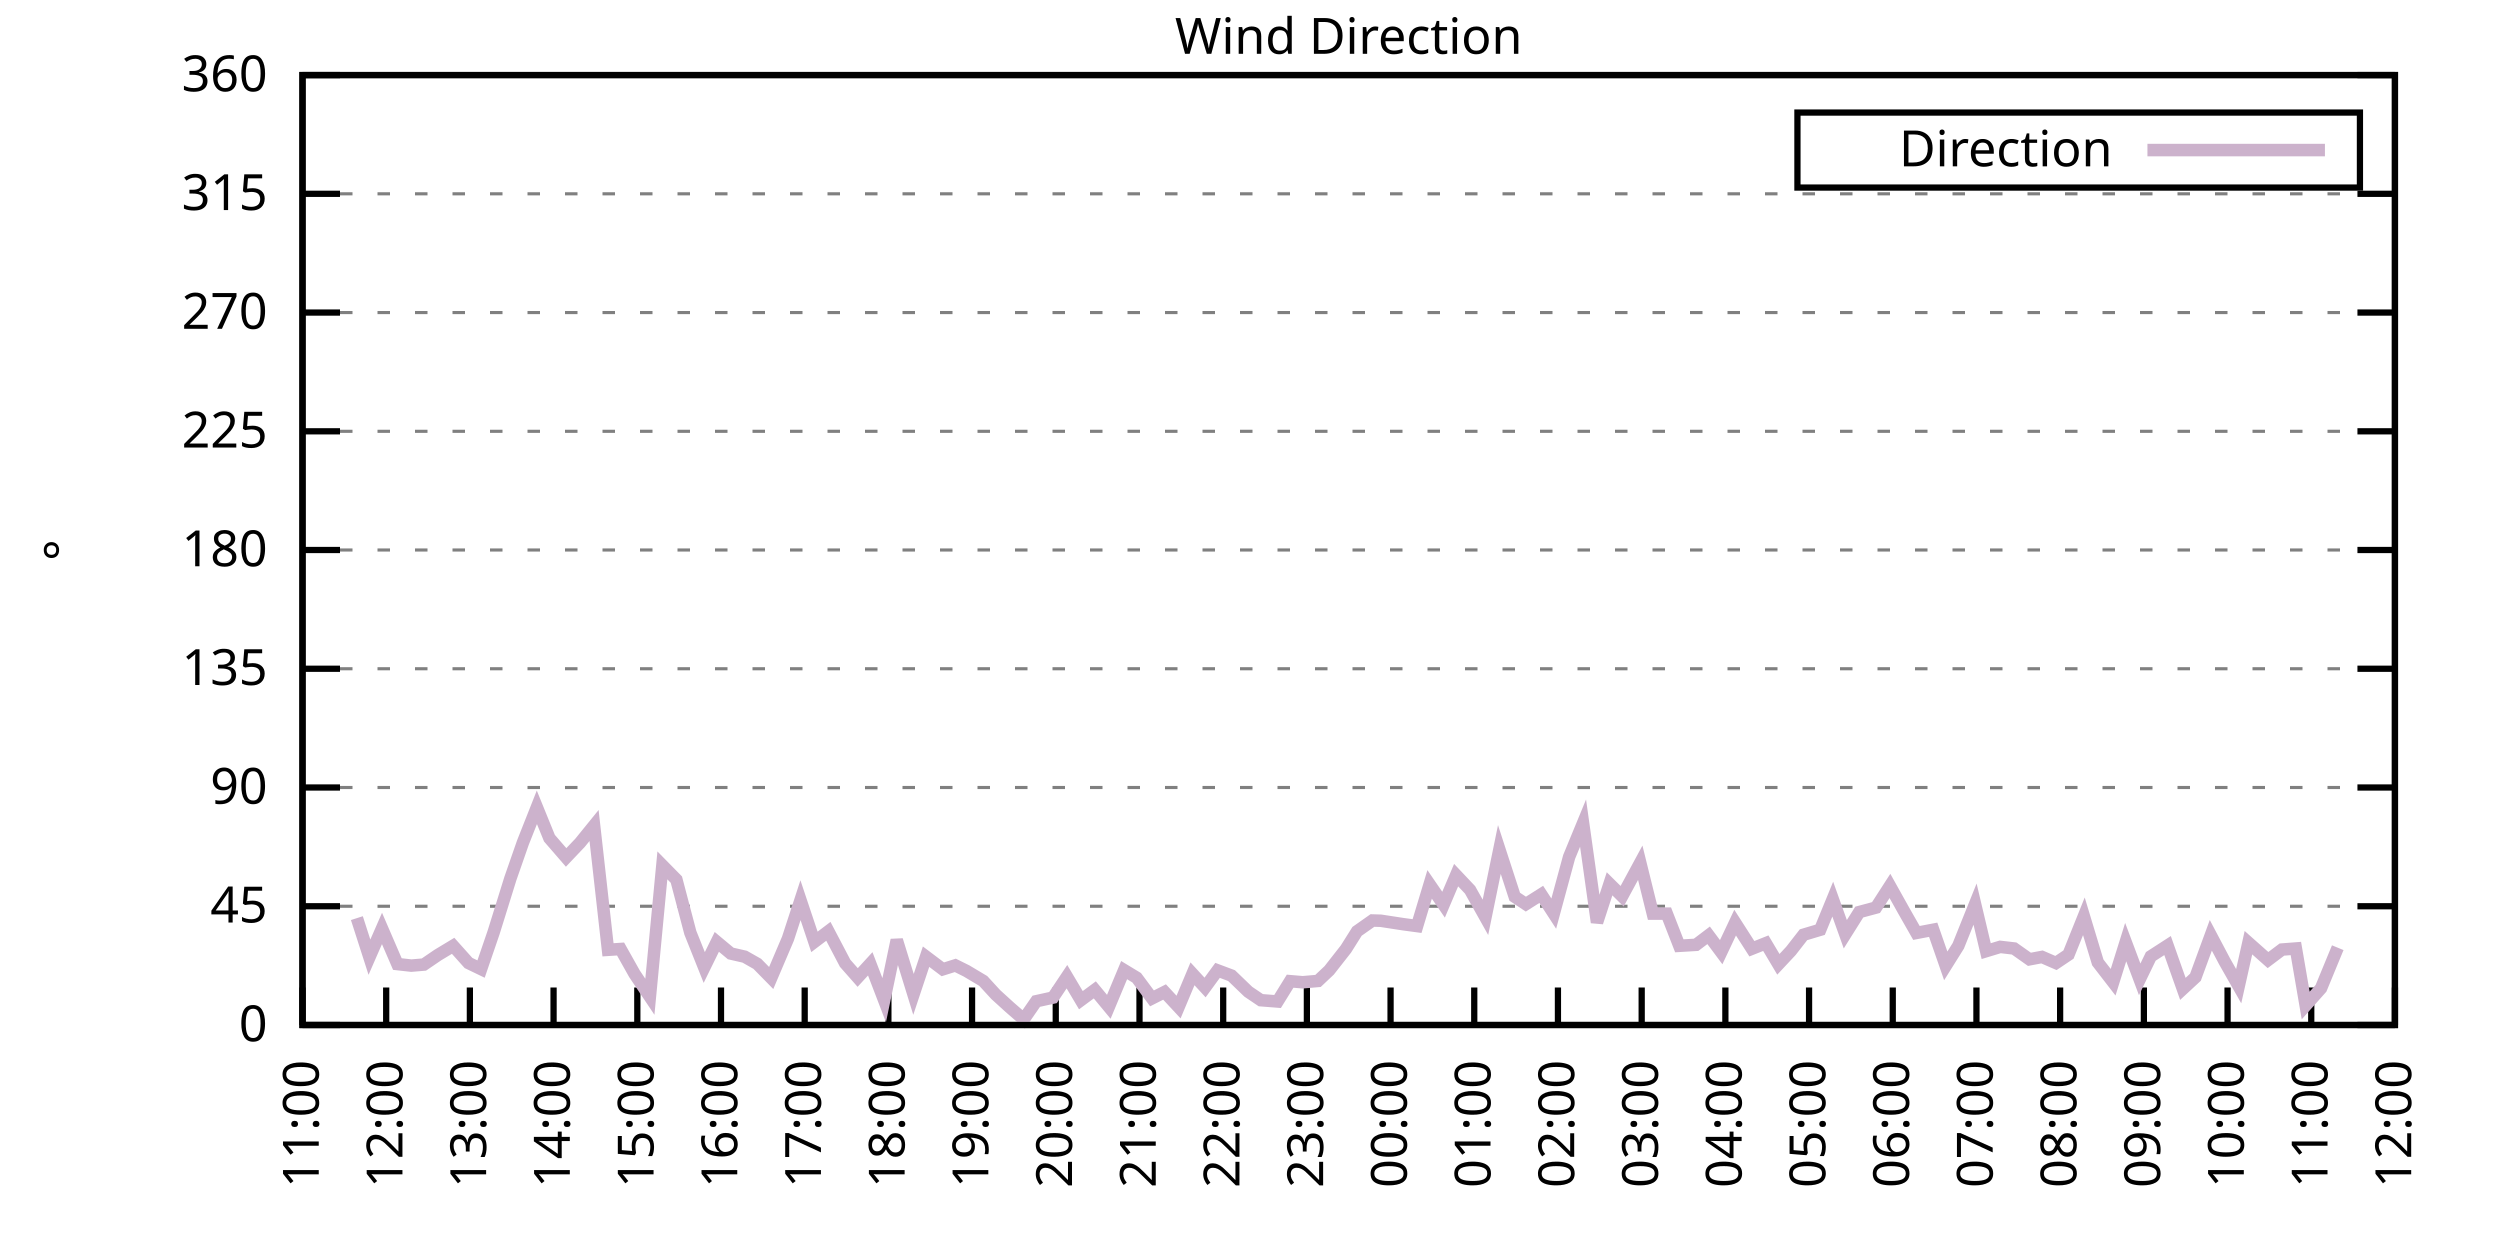
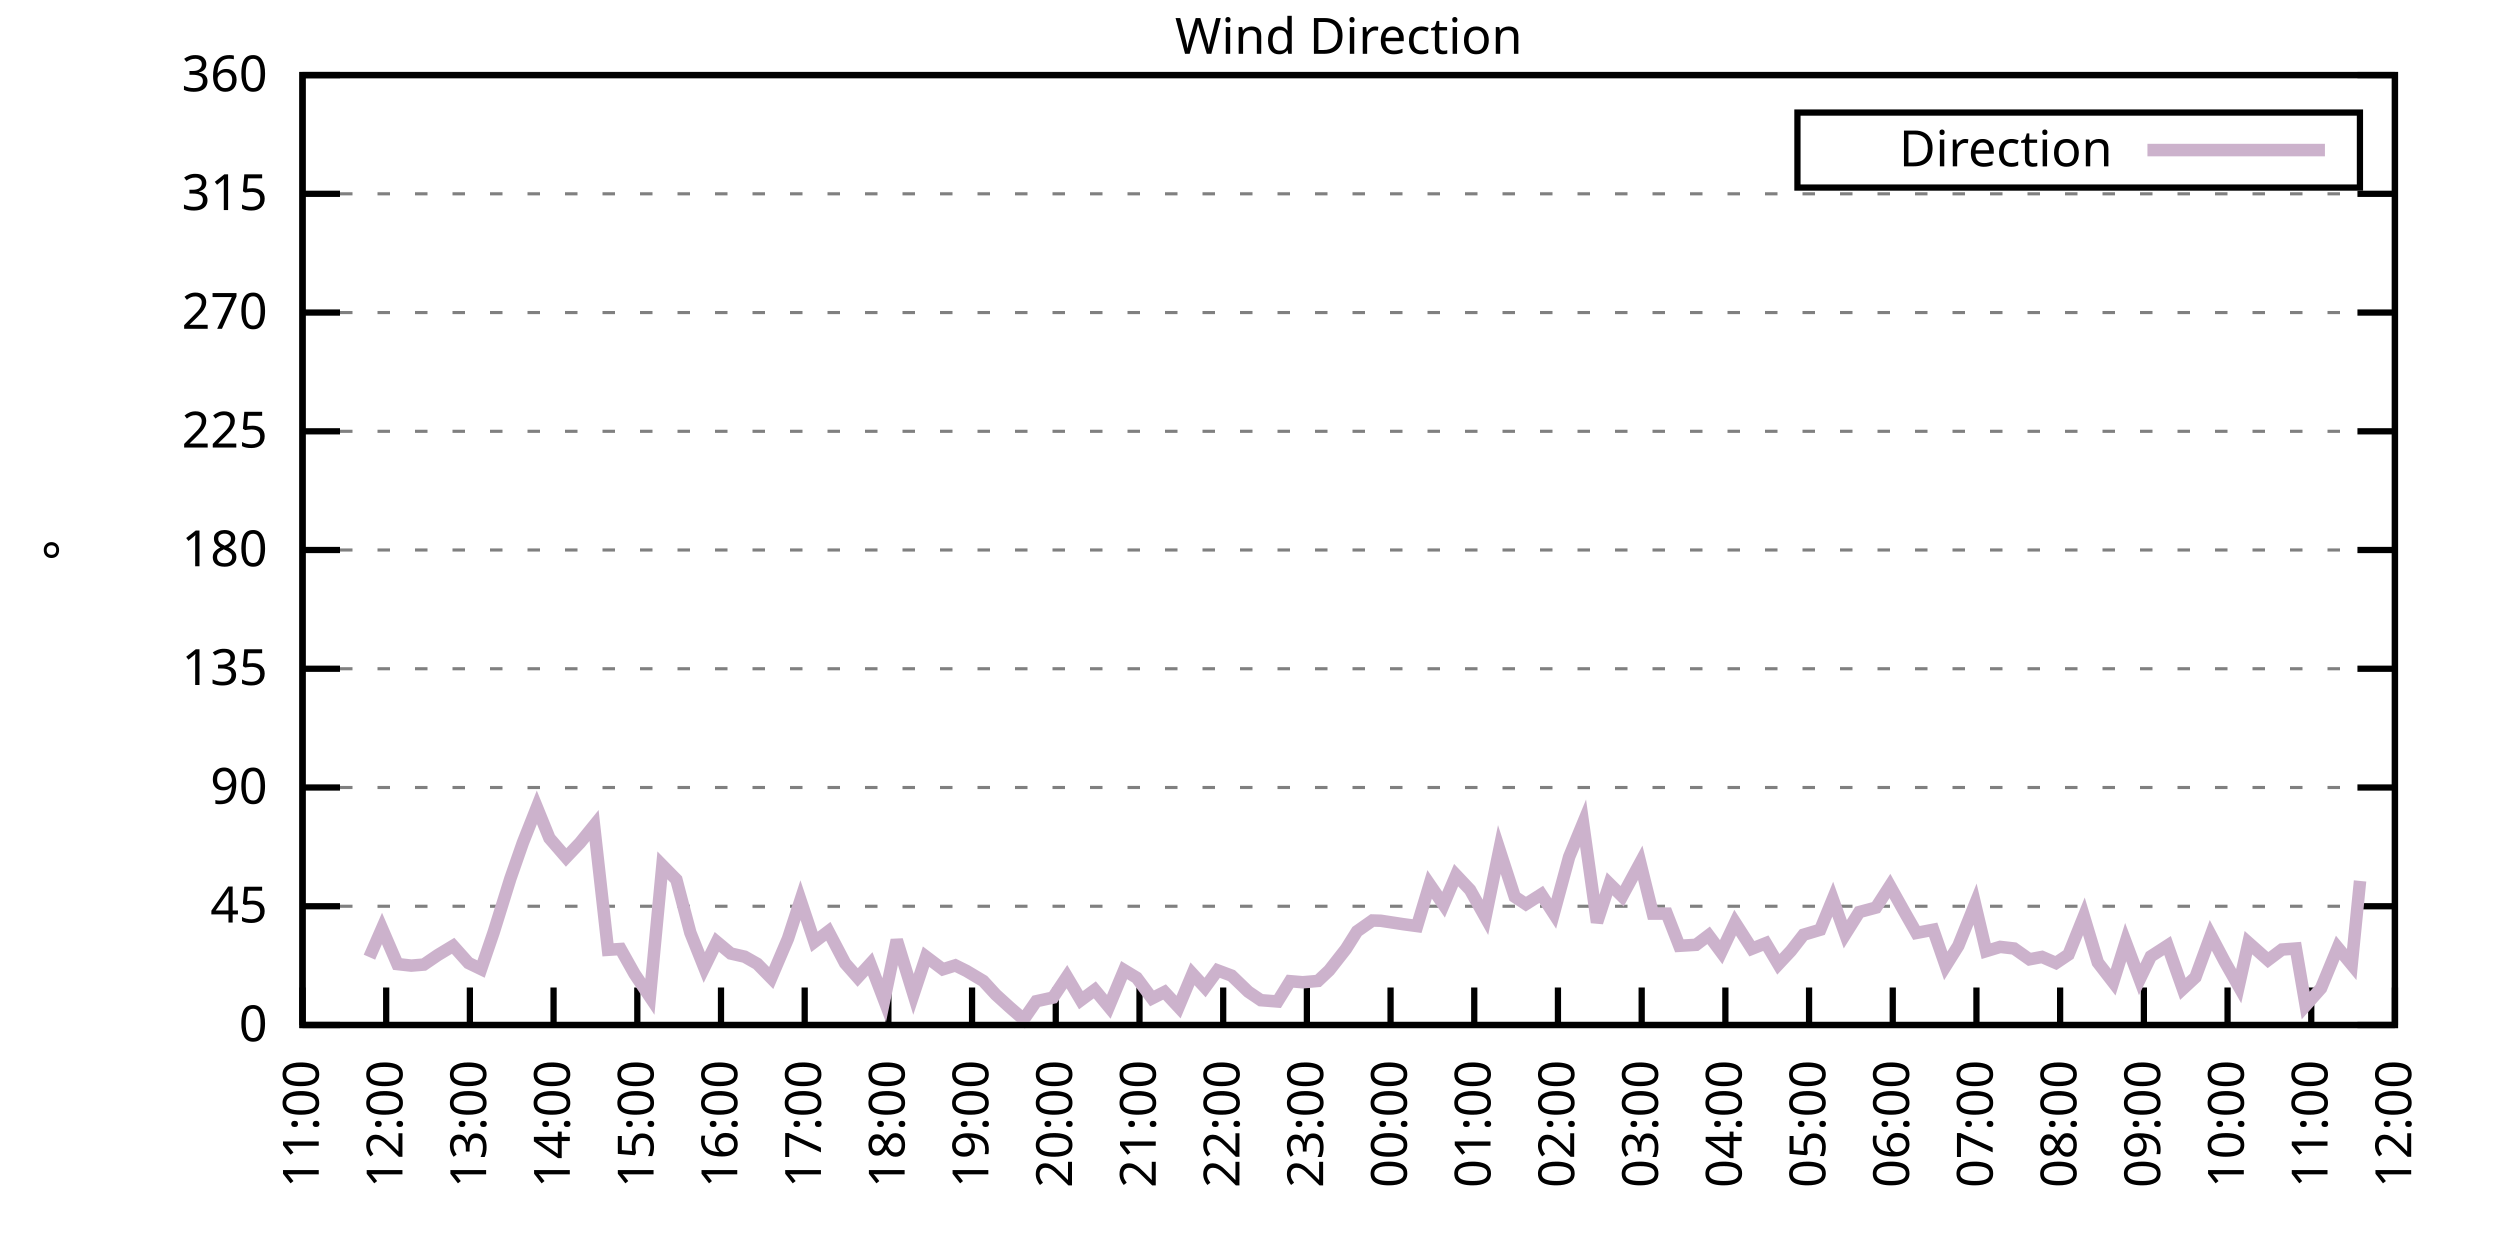
<svg xmlns="http://www.w3.org/2000/svg" xmlns:xlink="http://www.w3.org/1999/xlink" width="400" height="200" viewBox="0 0 400 200">
  <g id="gnuplot_canvas">
    <rect x="0" y="0" width="400" height="200" fill="none" />
    <defs>
      <circle id="gpDot" r="0.5" stroke-width="0.5" stroke="currentColor" />
      <path id="gpPt0" stroke-width="0.333" stroke="currentColor" d="M-1,0 h2 M0,-1 v2" />
      <path id="gpPt1" stroke-width="0.333" stroke="currentColor" d="M-1,-1 L1,1 M1,-1 L-1,1" />
      <path id="gpPt2" stroke-width="0.333" stroke="currentColor" d="M-1,0 L1,0 M0,-1 L0,1 M-1,-1 L1,1 M-1,1 L1,-1" />
      <rect id="gpPt3" stroke-width="0.333" stroke="currentColor" x="-1" y="-1" width="2" height="2" />
      <rect id="gpPt4" stroke-width="0.333" stroke="currentColor" fill="currentColor" x="-1" y="-1" width="2" height="2" />
      <circle id="gpPt5" stroke-width="0.333" stroke="currentColor" cx="0" cy="0" r="1" />
      <use xlink:href="#gpPt5" id="gpPt6" fill="currentColor" stroke="none" />
      <path id="gpPt7" stroke-width="0.333" stroke="currentColor" d="M0,-1.33 L-1.33,0.67 L1.33,0.67 z" />
      <use xlink:href="#gpPt7" id="gpPt8" fill="currentColor" stroke="none" />
      <use xlink:href="#gpPt7" id="gpPt9" stroke="currentColor" transform="rotate(180)" />
      <use xlink:href="#gpPt9" id="gpPt10" fill="currentColor" stroke="none" />
      <use xlink:href="#gpPt3" id="gpPt11" stroke="currentColor" transform="rotate(45)" />
      <use xlink:href="#gpPt11" id="gpPt12" fill="currentColor" stroke="none" />
      <path id="gpPt13" stroke-width="0.333" stroke="currentColor" d="M0,1.330 L1.265,0.411 L0.782,-1.067 L-0.782,-1.076 L-1.265,0.411 z" />
      <use xlink:href="#gpPt13" id="gpPt14" fill="currentColor" stroke="none" />
      <filter id="textbox" filterUnits="objectBoundingBox" x="0" y="0" height="1" width="1">
        <feFlood flood-color="white" flood-opacity="1" result="bgnd" />
        <feComposite in="SourceGraphic" in2="bgnd" operator="atop" />
      </filter>
      <filter id="greybox" filterUnits="objectBoundingBox" x="0" y="0" height="1" width="1">
        <feFlood flood-color="lightgrey" flood-opacity="1" result="grey" />
        <feComposite in="SourceGraphic" in2="grey" operator="atop" />
      </filter>
    </defs>
    <g fill="none" color="white" stroke="currentColor" stroke-width="1.00" stroke-linecap="butt" stroke-linejoin="miter">
</g>
    <g fill="none" color="black" stroke="currentColor" stroke-width="1.00" stroke-linecap="butt" stroke-linejoin="miter">
      <g stroke="none" shape-rendering="crispEdges">
        <polygon fill="rgb(255, 255, 255)" points="48.40,164.00 383.18,164.00 383.18,12.02 48.40,12.02 " />
      </g>
    </g>
    <g fill="none" color="black" stroke="currentColor" stroke-width="1.00" stroke-linecap="butt" stroke-linejoin="miter">
</g>
    <g fill="none" color="black" stroke="black" stroke-width="0.50" stroke-linecap="butt" stroke-linejoin="miter">
</g>
    <g fill="none" color="gray" stroke="currentColor" stroke-width="0.50" stroke-linecap="butt" stroke-linejoin="miter">
      <path stroke="gray" stroke-dasharray="2,4" class="gridline" d="M48.40,164.00 L383.19,164.00  " />
    </g>
    <g fill="none" color="gray" stroke="gray" stroke-width="1.00" stroke-linecap="butt" stroke-linejoin="miter">
</g>
    <g fill="none" color="black" stroke="currentColor" stroke-width="1.00" stroke-linecap="butt" stroke-linejoin="miter">
      <path stroke="black" d="M48.40,164.00 L54.40,164.00 M383.19,164.00 L377.19,164.00  " />
      <g transform="translate(42.80,166.60)" stroke="none" fill="black" font-family="Sans" font-size="8.00" text-anchor="end">
        <text>
          <tspan font-family="Sans"> 0</tspan>
        </text>
      </g>
    </g>
    <g fill="none" color="black" stroke="currentColor" stroke-width="1.00" stroke-linecap="butt" stroke-linejoin="miter">
</g>
    <g fill="none" color="black" stroke="black" stroke-width="0.50" stroke-linecap="butt" stroke-linejoin="miter">
</g>
    <g fill="none" color="gray" stroke="currentColor" stroke-width="0.50" stroke-linecap="butt" stroke-linejoin="miter">
      <path stroke="gray" stroke-dasharray="2,4" class="gridline" d="M48.40,145.00 L383.19,145.00  " />
    </g>
    <g fill="none" color="gray" stroke="gray" stroke-width="1.00" stroke-linecap="butt" stroke-linejoin="miter">
</g>
    <g fill="none" color="black" stroke="currentColor" stroke-width="1.00" stroke-linecap="butt" stroke-linejoin="miter">
      <path stroke="black" d="M48.40,145.00 L54.40,145.00 M383.19,145.00 L377.19,145.00  " />
      <g transform="translate(42.80,147.60)" stroke="none" fill="black" font-family="Sans" font-size="8.00" text-anchor="end">
        <text>
          <tspan font-family="Sans"> 45</tspan>
        </text>
      </g>
    </g>
    <g fill="none" color="black" stroke="currentColor" stroke-width="1.00" stroke-linecap="butt" stroke-linejoin="miter">
</g>
    <g fill="none" color="black" stroke="black" stroke-width="0.50" stroke-linecap="butt" stroke-linejoin="miter">
</g>
    <g fill="none" color="gray" stroke="currentColor" stroke-width="0.50" stroke-linecap="butt" stroke-linejoin="miter">
      <path stroke="gray" stroke-dasharray="2,4" class="gridline" d="M48.40,126.00 L383.19,126.00  " />
    </g>
    <g fill="none" color="gray" stroke="gray" stroke-width="1.00" stroke-linecap="butt" stroke-linejoin="miter">
</g>
    <g fill="none" color="black" stroke="currentColor" stroke-width="1.00" stroke-linecap="butt" stroke-linejoin="miter">
      <path stroke="black" d="M48.40,126.00 L54.40,126.00 M383.19,126.00 L377.19,126.00  " />
      <g transform="translate(42.80,128.60)" stroke="none" fill="black" font-family="Sans" font-size="8.00" text-anchor="end">
        <text>
          <tspan font-family="Sans"> 90</tspan>
        </text>
      </g>
    </g>
    <g fill="none" color="black" stroke="currentColor" stroke-width="1.00" stroke-linecap="butt" stroke-linejoin="miter">
</g>
    <g fill="none" color="black" stroke="black" stroke-width="0.50" stroke-linecap="butt" stroke-linejoin="miter">
</g>
    <g fill="none" color="gray" stroke="currentColor" stroke-width="0.50" stroke-linecap="butt" stroke-linejoin="miter">
      <path stroke="gray" stroke-dasharray="2,4" class="gridline" d="M48.40,107.00 L383.19,107.00  " />
    </g>
    <g fill="none" color="gray" stroke="gray" stroke-width="1.00" stroke-linecap="butt" stroke-linejoin="miter">
</g>
    <g fill="none" color="black" stroke="currentColor" stroke-width="1.00" stroke-linecap="butt" stroke-linejoin="miter">
      <path stroke="black" d="M48.40,107.00 L54.40,107.00 M383.19,107.00 L377.19,107.00  " />
      <g transform="translate(42.80,109.60)" stroke="none" fill="black" font-family="Sans" font-size="8.00" text-anchor="end">
        <text>
          <tspan font-family="Sans"> 135</tspan>
        </text>
      </g>
    </g>
    <g fill="none" color="black" stroke="currentColor" stroke-width="1.00" stroke-linecap="butt" stroke-linejoin="miter">
</g>
    <g fill="none" color="black" stroke="black" stroke-width="0.50" stroke-linecap="butt" stroke-linejoin="miter">
</g>
    <g fill="none" color="gray" stroke="currentColor" stroke-width="0.50" stroke-linecap="butt" stroke-linejoin="miter">
      <path stroke="gray" stroke-dasharray="2,4" class="gridline" d="M48.40,88.00 L383.19,88.00  " />
    </g>
    <g fill="none" color="gray" stroke="gray" stroke-width="1.00" stroke-linecap="butt" stroke-linejoin="miter">
</g>
    <g fill="none" color="black" stroke="currentColor" stroke-width="1.00" stroke-linecap="butt" stroke-linejoin="miter">
      <path stroke="black" d="M48.40,88.00 L54.40,88.00 M383.19,88.00 L377.19,88.00  " />
      <g transform="translate(42.80,90.60)" stroke="none" fill="black" font-family="Sans" font-size="8.00" text-anchor="end">
        <text>
          <tspan font-family="Sans"> 180</tspan>
        </text>
      </g>
    </g>
    <g fill="none" color="black" stroke="currentColor" stroke-width="1.00" stroke-linecap="butt" stroke-linejoin="miter">
</g>
    <g fill="none" color="black" stroke="black" stroke-width="0.50" stroke-linecap="butt" stroke-linejoin="miter">
</g>
    <g fill="none" color="gray" stroke="currentColor" stroke-width="0.50" stroke-linecap="butt" stroke-linejoin="miter">
      <path stroke="gray" stroke-dasharray="2,4" class="gridline" d="M48.40,69.01 L383.19,69.01  " />
    </g>
    <g fill="none" color="gray" stroke="gray" stroke-width="1.00" stroke-linecap="butt" stroke-linejoin="miter">
</g>
    <g fill="none" color="black" stroke="currentColor" stroke-width="1.00" stroke-linecap="butt" stroke-linejoin="miter">
      <path stroke="black" d="M48.40,69.01 L54.40,69.01 M383.19,69.01 L377.19,69.01  " />
      <g transform="translate(42.80,71.61)" stroke="none" fill="black" font-family="Sans" font-size="8.00" text-anchor="end">
        <text>
          <tspan font-family="Sans"> 225</tspan>
        </text>
      </g>
    </g>
    <g fill="none" color="black" stroke="currentColor" stroke-width="1.00" stroke-linecap="butt" stroke-linejoin="miter">
</g>
    <g fill="none" color="black" stroke="black" stroke-width="0.50" stroke-linecap="butt" stroke-linejoin="miter">
</g>
    <g fill="none" color="gray" stroke="currentColor" stroke-width="0.50" stroke-linecap="butt" stroke-linejoin="miter">
      <path stroke="gray" stroke-dasharray="2,4" class="gridline" d="M48.40,50.01 L383.19,50.01  " />
    </g>
    <g fill="none" color="gray" stroke="gray" stroke-width="1.00" stroke-linecap="butt" stroke-linejoin="miter">
</g>
    <g fill="none" color="black" stroke="currentColor" stroke-width="1.00" stroke-linecap="butt" stroke-linejoin="miter">
      <path stroke="black" d="M48.40,50.01 L54.40,50.01 M383.19,50.01 L377.19,50.01  " />
      <g transform="translate(42.80,52.61)" stroke="none" fill="black" font-family="Sans" font-size="8.00" text-anchor="end">
        <text>
          <tspan font-family="Sans"> 270</tspan>
        </text>
      </g>
    </g>
    <g fill="none" color="black" stroke="currentColor" stroke-width="1.00" stroke-linecap="butt" stroke-linejoin="miter">
</g>
    <g fill="none" color="black" stroke="black" stroke-width="0.50" stroke-linecap="butt" stroke-linejoin="miter">
</g>
    <g fill="none" color="gray" stroke="currentColor" stroke-width="0.50" stroke-linecap="butt" stroke-linejoin="miter">
      <path stroke="gray" stroke-dasharray="2,4" class="gridline" d="M48.40,31.01 L383.19,31.01  " />
    </g>
    <g fill="none" color="gray" stroke="gray" stroke-width="1.00" stroke-linecap="butt" stroke-linejoin="miter">
</g>
    <g fill="none" color="black" stroke="currentColor" stroke-width="1.00" stroke-linecap="butt" stroke-linejoin="miter">
      <path stroke="black" d="M48.40,31.01 L54.40,31.01 M383.19,31.01 L377.19,31.01  " />
      <g transform="translate(42.80,33.61)" stroke="none" fill="black" font-family="Sans" font-size="8.00" text-anchor="end">
        <text>
          <tspan font-family="Sans"> 315</tspan>
        </text>
      </g>
    </g>
    <g fill="none" color="black" stroke="currentColor" stroke-width="1.00" stroke-linecap="butt" stroke-linejoin="miter">
</g>
    <g fill="none" color="black" stroke="black" stroke-width="0.50" stroke-linecap="butt" stroke-linejoin="miter">
</g>
    <g fill="none" color="gray" stroke="currentColor" stroke-width="0.50" stroke-linecap="butt" stroke-linejoin="miter">
      <path stroke="gray" stroke-dasharray="2,4" class="gridline" d="M48.40,12.01 L383.19,12.01  " />
    </g>
    <g fill="none" color="gray" stroke="gray" stroke-width="1.00" stroke-linecap="butt" stroke-linejoin="miter">
</g>
    <g fill="none" color="black" stroke="currentColor" stroke-width="1.00" stroke-linecap="butt" stroke-linejoin="miter">
      <path stroke="black" d="M48.40,12.01 L54.40,12.01 M383.19,12.01 L377.19,12.01  " />
      <g transform="translate(42.80,14.61)" stroke="none" fill="black" font-family="Sans" font-size="8.00" text-anchor="end">
        <text>
          <tspan font-family="Sans"> 360</tspan>
        </text>
      </g>
    </g>
    <g fill="none" color="black" stroke="currentColor" stroke-width="1.00" stroke-linecap="butt" stroke-linejoin="miter">
      <path stroke="black" d="M48.40,164.00 L48.40,158.00  " />
      <g transform="translate(51.00,169.60) rotate(270.00)" stroke="none" fill="black" font-family="Sans" font-size="8.00" text-anchor="end">
        <text>
          <tspan font-family="Sans">11:00</tspan>
        </text>
      </g>
    </g>
    <g fill="none" color="black" stroke="currentColor" stroke-width="1.00" stroke-linecap="butt" stroke-linejoin="miter">
      <path stroke="black" d="M61.79,164.00 L61.79,158.00  " />
      <g transform="translate(64.39,169.60) rotate(270.00)" stroke="none" fill="black" font-family="Sans" font-size="8.00" text-anchor="end">
        <text>
          <tspan font-family="Sans">12:00</tspan>
        </text>
      </g>
    </g>
    <g fill="none" color="black" stroke="currentColor" stroke-width="1.00" stroke-linecap="butt" stroke-linejoin="miter">
      <path stroke="black" d="M75.18,164.00 L75.18,158.00  " />
      <g transform="translate(77.78,169.60) rotate(270.00)" stroke="none" fill="black" font-family="Sans" font-size="8.00" text-anchor="end">
        <text>
          <tspan font-family="Sans">13:00</tspan>
        </text>
      </g>
    </g>
    <g fill="none" color="black" stroke="currentColor" stroke-width="1.00" stroke-linecap="butt" stroke-linejoin="miter">
      <path stroke="black" d="M88.57,164.00 L88.57,158.00  " />
      <g transform="translate(91.17,169.60) rotate(270.00)" stroke="none" fill="black" font-family="Sans" font-size="8.00" text-anchor="end">
        <text>
          <tspan font-family="Sans">14:00</tspan>
        </text>
      </g>
    </g>
    <g fill="none" color="black" stroke="currentColor" stroke-width="1.00" stroke-linecap="butt" stroke-linejoin="miter">
      <path stroke="black" d="M101.97,164.00 L101.97,158.00  " />
      <g transform="translate(104.57,169.60) rotate(270.00)" stroke="none" fill="black" font-family="Sans" font-size="8.00" text-anchor="end">
        <text>
          <tspan font-family="Sans">15:00</tspan>
        </text>
      </g>
    </g>
    <g fill="none" color="black" stroke="currentColor" stroke-width="1.00" stroke-linecap="butt" stroke-linejoin="miter">
      <path stroke="black" d="M115.36,164.00 L115.36,158.00  " />
      <g transform="translate(117.96,169.60) rotate(270.00)" stroke="none" fill="black" font-family="Sans" font-size="8.00" text-anchor="end">
        <text>
          <tspan font-family="Sans">16:00</tspan>
        </text>
      </g>
    </g>
    <g fill="none" color="black" stroke="currentColor" stroke-width="1.00" stroke-linecap="butt" stroke-linejoin="miter">
      <path stroke="black" d="M128.75,164.00 L128.75,158.00  " />
      <g transform="translate(131.35,169.60) rotate(270.00)" stroke="none" fill="black" font-family="Sans" font-size="8.00" text-anchor="end">
        <text>
          <tspan font-family="Sans">17:00</tspan>
        </text>
      </g>
    </g>
    <g fill="none" color="black" stroke="currentColor" stroke-width="1.00" stroke-linecap="butt" stroke-linejoin="miter">
      <path stroke="black" d="M142.14,164.00 L142.14,158.00  " />
      <g transform="translate(144.74,169.60) rotate(270.00)" stroke="none" fill="black" font-family="Sans" font-size="8.00" text-anchor="end">
        <text>
          <tspan font-family="Sans">18:00</tspan>
        </text>
      </g>
    </g>
    <g fill="none" color="black" stroke="currentColor" stroke-width="1.00" stroke-linecap="butt" stroke-linejoin="miter">
      <path stroke="black" d="M155.53,164.00 L155.53,158.00  " />
      <g transform="translate(158.13,169.60) rotate(270.00)" stroke="none" fill="black" font-family="Sans" font-size="8.00" text-anchor="end">
        <text>
          <tspan font-family="Sans">19:00</tspan>
        </text>
      </g>
    </g>
    <g fill="none" color="black" stroke="currentColor" stroke-width="1.00" stroke-linecap="butt" stroke-linejoin="miter">
      <path stroke="black" d="M168.92,164.00 L168.92,158.00  " />
      <g transform="translate(171.52,169.60) rotate(270.00)" stroke="none" fill="black" font-family="Sans" font-size="8.00" text-anchor="end">
        <text>
          <tspan font-family="Sans">20:00</tspan>
        </text>
      </g>
    </g>
    <g fill="none" color="black" stroke="currentColor" stroke-width="1.00" stroke-linecap="butt" stroke-linejoin="miter">
      <path stroke="black" d="M182.32,164.00 L182.32,158.00  " />
      <g transform="translate(184.92,169.60) rotate(270.00)" stroke="none" fill="black" font-family="Sans" font-size="8.00" text-anchor="end">
        <text>
          <tspan font-family="Sans">21:00</tspan>
        </text>
      </g>
    </g>
    <g fill="none" color="black" stroke="currentColor" stroke-width="1.00" stroke-linecap="butt" stroke-linejoin="miter">
      <path stroke="black" d="M195.71,164.00 L195.71,158.00  " />
      <g transform="translate(198.31,169.60) rotate(270.00)" stroke="none" fill="black" font-family="Sans" font-size="8.00" text-anchor="end">
        <text>
          <tspan font-family="Sans">22:00</tspan>
        </text>
      </g>
    </g>
    <g fill="none" color="black" stroke="currentColor" stroke-width="1.00" stroke-linecap="butt" stroke-linejoin="miter">
      <path stroke="black" d="M209.10,164.00 L209.10,158.00  " />
      <g transform="translate(211.70,169.60) rotate(270.00)" stroke="none" fill="black" font-family="Sans" font-size="8.00" text-anchor="end">
        <text>
          <tspan font-family="Sans">23:00</tspan>
        </text>
      </g>
    </g>
    <g fill="none" color="black" stroke="currentColor" stroke-width="1.00" stroke-linecap="butt" stroke-linejoin="miter">
      <path stroke="black" d="M222.49,164.00 L222.49,158.00  " />
      <g transform="translate(225.09,169.60) rotate(270.00)" stroke="none" fill="black" font-family="Sans" font-size="8.00" text-anchor="end">
        <text>
          <tspan font-family="Sans">00:00</tspan>
        </text>
      </g>
    </g>
    <g fill="none" color="black" stroke="currentColor" stroke-width="1.00" stroke-linecap="butt" stroke-linejoin="miter">
      <path stroke="black" d="M235.88,164.00 L235.88,158.00  " />
      <g transform="translate(238.48,169.60) rotate(270.00)" stroke="none" fill="black" font-family="Sans" font-size="8.00" text-anchor="end">
        <text>
          <tspan font-family="Sans">01:00</tspan>
        </text>
      </g>
    </g>
    <g fill="none" color="black" stroke="currentColor" stroke-width="1.00" stroke-linecap="butt" stroke-linejoin="miter">
      <path stroke="black" d="M249.27,164.00 L249.27,158.00  " />
      <g transform="translate(251.87,169.60) rotate(270.00)" stroke="none" fill="black" font-family="Sans" font-size="8.00" text-anchor="end">
        <text>
          <tspan font-family="Sans">02:00</tspan>
        </text>
      </g>
    </g>
    <g fill="none" color="black" stroke="currentColor" stroke-width="1.00" stroke-linecap="butt" stroke-linejoin="miter">
      <path stroke="black" d="M262.67,164.00 L262.67,158.00  " />
      <g transform="translate(265.27,169.60) rotate(270.00)" stroke="none" fill="black" font-family="Sans" font-size="8.00" text-anchor="end">
        <text>
          <tspan font-family="Sans">03:00</tspan>
        </text>
      </g>
    </g>
    <g fill="none" color="black" stroke="currentColor" stroke-width="1.00" stroke-linecap="butt" stroke-linejoin="miter">
      <path stroke="black" d="M276.06,164.00 L276.06,158.00  " />
      <g transform="translate(278.66,169.60) rotate(270.00)" stroke="none" fill="black" font-family="Sans" font-size="8.00" text-anchor="end">
        <text>
          <tspan font-family="Sans">04:00</tspan>
        </text>
      </g>
    </g>
    <g fill="none" color="black" stroke="currentColor" stroke-width="1.00" stroke-linecap="butt" stroke-linejoin="miter">
      <path stroke="black" d="M289.45,164.00 L289.45,158.00  " />
      <g transform="translate(292.05,169.60) rotate(270.00)" stroke="none" fill="black" font-family="Sans" font-size="8.00" text-anchor="end">
        <text>
          <tspan font-family="Sans">05:00</tspan>
        </text>
      </g>
    </g>
    <g fill="none" color="black" stroke="currentColor" stroke-width="1.00" stroke-linecap="butt" stroke-linejoin="miter">
      <path stroke="black" d="M302.84,164.00 L302.84,158.00  " />
      <g transform="translate(305.44,169.60) rotate(270.00)" stroke="none" fill="black" font-family="Sans" font-size="8.00" text-anchor="end">
        <text>
          <tspan font-family="Sans">06:00</tspan>
        </text>
      </g>
    </g>
    <g fill="none" color="black" stroke="currentColor" stroke-width="1.00" stroke-linecap="butt" stroke-linejoin="miter">
      <path stroke="black" d="M316.23,164.00 L316.23,158.00  " />
      <g transform="translate(318.83,169.60) rotate(270.00)" stroke="none" fill="black" font-family="Sans" font-size="8.00" text-anchor="end">
        <text>
          <tspan font-family="Sans">07:00</tspan>
        </text>
      </g>
    </g>
    <g fill="none" color="black" stroke="currentColor" stroke-width="1.00" stroke-linecap="butt" stroke-linejoin="miter">
      <path stroke="black" d="M329.62,164.00 L329.62,158.00  " />
      <g transform="translate(332.22,169.60) rotate(270.00)" stroke="none" fill="black" font-family="Sans" font-size="8.00" text-anchor="end">
        <text>
          <tspan font-family="Sans">08:00</tspan>
        </text>
      </g>
    </g>
    <g fill="none" color="black" stroke="currentColor" stroke-width="1.00" stroke-linecap="butt" stroke-linejoin="miter">
      <path stroke="black" d="M343.02,164.00 L343.02,158.00  " />
      <g transform="translate(345.62,169.60) rotate(270.00)" stroke="none" fill="black" font-family="Sans" font-size="8.00" text-anchor="end">
        <text>
          <tspan font-family="Sans">09:00</tspan>
        </text>
      </g>
    </g>
    <g fill="none" color="black" stroke="currentColor" stroke-width="1.00" stroke-linecap="butt" stroke-linejoin="miter">
      <path stroke="black" d="M356.41,164.00 L356.41,158.00  " />
      <g transform="translate(359.01,169.60) rotate(270.00)" stroke="none" fill="black" font-family="Sans" font-size="8.00" text-anchor="end">
        <text>
          <tspan font-family="Sans">10:00</tspan>
        </text>
      </g>
    </g>
    <g fill="none" color="black" stroke="currentColor" stroke-width="1.00" stroke-linecap="butt" stroke-linejoin="miter">
      <path stroke="black" d="M369.80,164.00 L369.80,158.00  " />
      <g transform="translate(372.40,169.60) rotate(270.00)" stroke="none" fill="black" font-family="Sans" font-size="8.00" text-anchor="end">
        <text>
          <tspan font-family="Sans">11:00</tspan>
        </text>
      </g>
    </g>
    <g fill="none" color="black" stroke="currentColor" stroke-width="1.00" stroke-linecap="butt" stroke-linejoin="miter">
      <path stroke="black" d="M383.19,164.00 L383.19,158.00  " />
      <g transform="translate(385.79,169.60) rotate(270.00)" stroke="none" fill="black" font-family="Sans" font-size="8.00" text-anchor="end">
        <text>
          <tspan font-family="Sans">12:00</tspan>
        </text>
      </g>
    </g>
    <g fill="none" color="black" stroke="currentColor" stroke-width="1.00" stroke-linecap="butt" stroke-linejoin="miter">
</g>
    <g fill="none" color="black" stroke="currentColor" stroke-width="1.00" stroke-linecap="butt" stroke-linejoin="miter">
      <path stroke="black" d="M48.40,12.01 L48.40,164.00 L383.19,164.00 L383.19,12.01 L48.40,12.01 Z  " />
    </g>
    <g fill="none" color="black" stroke="currentColor" stroke-width="1.00" stroke-linecap="butt" stroke-linejoin="miter">
</g>
    <g fill="none" color="black" stroke="currentColor" stroke-width="1.00" stroke-linecap="butt" stroke-linejoin="miter">
      <path stroke="black" d="M287.59,30.01 L287.59,18.01 L377.59,18.01 L377.59,30.01 L287.59,30.01 Z  " />
    </g>
    <g id="Wind_direction_plot_1">
      <g fill="none" color="white" stroke="black" stroke-width="2.00" stroke-linecap="butt" stroke-linejoin="miter">
</g>
      <g fill="none" color="black" stroke="currentColor" stroke-width="2.00" stroke-linecap="butt" stroke-linejoin="miter">
        <g transform="translate(337.99,26.61)" stroke="none" fill="black" font-family="Sans" font-size="8.00" text-anchor="end">
          <text>
            <tspan font-family="Sans">Direction</tspan>
          </text>
        </g>
      </g>
      <g fill="none" color="black" stroke="currentColor" stroke-width="2.00" stroke-linecap="butt" stroke-linejoin="miter">
-         <path stroke="rgb(204, 178, 204)" d="M343.59,24.01 L371.99,24.01 M57.10,146.90 L59.11,153.15 L61.12,148.55 L63.58,154.25 L65.81,154.50 L67.82,154.33   L70.05,152.81 L72.50,151.33 L74.96,154.08 L76.97,155.05 L78.98,149.18 L81.66,140.57 L83.66,134.83 L85.90,129.17   L87.91,134.11 L90.58,137.19 L92.82,134.83 L95.05,132.08 L97.28,151.97 L99.29,151.84 L101.52,155.81 L103.98,159.48   L105.98,138.46 L108.22,140.74 L110.45,149.22 L112.68,154.80 L114.69,150.70 L116.92,152.56 L119.15,153.07 L121.16,154.21   L123.39,156.48 L126.07,150.19 L128.08,144.03 L130.31,150.70 L132.54,149.01 L135.22,154.12 L137.23,156.40 L139.24,154.21   L141.47,160.03 L143.48,150.41 L146.16,159.10 L148.17,153.07 L150.85,155.09 L152.85,154.46 L154.64,155.35 L157.32,156.95   L159.33,159.14 L161.56,161.17 L163.79,163.11 L165.80,160.20 L168.48,159.61 L170.71,156.27 L172.94,160.03 L175.17,158.38   L177.41,161.09 L179.86,155.22 L181.87,156.44 L184.32,159.74 L186.33,158.72 L188.57,161.13 L190.80,155.81 L192.81,158.00   L194.81,155.26 L197.05,156.10 L199.73,158.68 L201.73,160.03 L204.41,160.24 L206.42,156.99 L208.43,157.16 L210.88,156.95   L212.67,155.26 L215.35,151.84 L217.13,149.01 L219.59,147.28 L220.93,147.32 L224.50,147.87 L226.73,148.17 L228.74,141.50   L230.97,144.75 L232.98,140.02 L235.21,142.38 L237.67,146.77 L239.90,135.92 L242.36,143.48 L244.14,144.66 L246.60,143.10   L248.60,146.18 L251.06,137.11 L253.29,131.70 L255.52,147.58 L257.53,141.41 L259.54,143.40 L262.44,138.04 L264.45,146.18   L266.68,146.18 L268.69,151.33 L271.37,151.17 L273.38,149.65 L275.39,152.35 L277.62,147.62 L280.30,151.80 L282.53,150.91   L284.54,154.29 L286.55,152.14 L288.56,149.56 L291.23,148.76 L293.24,143.86 L295.25,149.48 L297.48,145.93 L300.16,145.21   L302.39,141.75 L304.63,145.76 L306.63,149.27 L309.31,148.76 L311.32,154.54 L313.33,151.33 L316.01,144.66 L317.79,152.18   L320.03,151.50 L322.26,151.76 L324.71,153.49 L326.72,153.11 L328.95,154.08 L330.96,152.73 L333.42,146.61 L335.65,153.99   L338.10,157.16 L340.11,150.74 L342.35,156.70 L344.13,153.02 L346.81,151.29 L349.26,158.22 L351.27,156.36 L353.73,149.65   L355.96,153.87 L358.19,157.79 L359.75,150.83 L362.88,153.61 L365.11,151.93 L367.34,151.76 L368.91,160.88 L371.36,158.13   L374.04,151.63  " />
+         <path stroke="rgb(204, 178, 204)" d="M343.59,24.01 L371.99,24.01 M59.11,153.15 L61.12,148.55 L63.58,154.25 L65.81,154.50 L67.82,154.33 L70.05,152.81   L72.50,151.33 L74.96,154.08 L76.97,155.05 L78.98,149.18 L81.66,140.57 L83.66,134.83 L85.90,129.17 L87.91,134.11   L90.58,137.19 L92.82,134.83 L95.05,132.08 L97.28,151.97 L99.29,151.84 L101.52,155.81 L103.98,159.48 L105.98,138.46   L108.22,140.74 L110.45,149.22 L112.68,154.80 L114.69,150.70 L116.92,152.56 L119.15,153.07 L121.16,154.21 L123.39,156.48   L126.07,150.19 L128.08,144.03 L130.31,150.70 L132.54,149.01 L135.22,154.12 L137.23,156.40 L139.24,154.21 L141.47,160.03   L143.48,150.41 L146.16,159.10 L148.17,153.07 L150.85,155.09 L152.85,154.46 L154.64,155.35 L157.32,156.95 L159.33,159.14   L161.56,161.17 L163.79,163.11 L165.80,160.20 L168.48,159.61 L170.71,156.27 L172.94,160.03 L175.17,158.38 L177.41,161.09   L179.86,155.22 L181.87,156.44 L184.32,159.74 L186.33,158.72 L188.57,161.13 L190.80,155.81 L192.81,158.00 L194.81,155.26   L197.05,156.10 L199.73,158.68 L201.73,160.03 L204.41,160.24 L206.42,156.99 L208.43,157.16 L210.88,156.95 L212.67,155.26   L215.35,151.84 L217.13,149.01 L219.59,147.28 L220.93,147.32 L224.50,147.87 L226.73,148.17 L228.74,141.50 L230.97,144.75   L232.98,140.02 L235.21,142.38 L237.67,146.77 L239.90,135.92 L242.36,143.48 L244.14,144.66 L246.60,143.10 L248.60,146.18   L251.06,137.11 L253.29,131.70 L255.52,147.58 L257.53,141.41 L259.54,143.40 L262.44,138.04 L264.45,146.18 L266.68,146.18   L268.69,151.33 L271.37,151.17 L273.38,149.65 L275.39,152.35 L277.62,147.62 L280.30,151.80 L282.53,150.91 L284.54,154.29   L286.55,152.14 L288.56,149.56 L291.23,148.76 L293.24,143.86 L295.25,149.48 L297.48,145.93 L300.16,145.21 L302.39,141.75   L304.63,145.76 L306.63,149.27 L309.31,148.76 L311.32,154.54 L313.33,151.33 L316.01,144.66 L317.79,152.18 L320.03,151.50   L322.26,151.76 L324.71,153.49 L326.72,153.11 L328.95,154.08 L330.96,152.73 L333.42,146.61 L335.65,153.99 L338.10,157.16   L340.11,150.74 L342.35,156.70 L344.13,153.02 L346.81,151.29 L349.26,158.22 L351.27,156.36 L353.73,149.65 L355.96,153.87   L358.19,157.79 L359.75,150.83 L362.88,153.61 L365.11,151.93 L367.34,151.76 L368.91,160.88 L371.36,158.13 L374.04,151.63   L376.27,154.33 L377.61,140.95  " />
      </g>
    </g>
    <g fill="none" color="black" stroke="currentColor" stroke-width="2.00" stroke-linecap="butt" stroke-linejoin="miter">
</g>
    <g fill="none" color="black" stroke="black" stroke-width="1.00" stroke-linecap="butt" stroke-linejoin="miter">
</g>
    <g fill="none" color="black" stroke="currentColor" stroke-width="1.00" stroke-linecap="butt" stroke-linejoin="miter">
      <path stroke="black" d="M48.40,12.01 L48.40,164.00 L383.19,164.00 L383.19,12.01 L48.40,12.01 Z  " />
      <g transform="translate(12.80,88.01) rotate(270.00)" stroke="none" fill="black" font-family="Sans" font-size="8.00" text-anchor="middle">
        <text>
          <tspan font-family="Sans">°</tspan>
        </text>
      </g>
    </g>
    <g fill="none" color="black" stroke="currentColor" stroke-width="1.00" stroke-linecap="butt" stroke-linejoin="miter">
</g>
    <g fill="none" color="black" stroke="currentColor" stroke-width="1.00" stroke-linecap="butt" stroke-linejoin="miter">
      <g transform="translate(215.79,8.61)" stroke="none" fill="black" font-family="Sans" font-size="8.00" text-anchor="middle">
        <text>
          <tspan font-family="Sans">Wind Direction</tspan>
        </text>
      </g>
    </g>
    <g fill="none" color="black" stroke="currentColor" stroke-width="1.00" stroke-linecap="butt" stroke-linejoin="miter">
</g>
  </g>
</svg>
